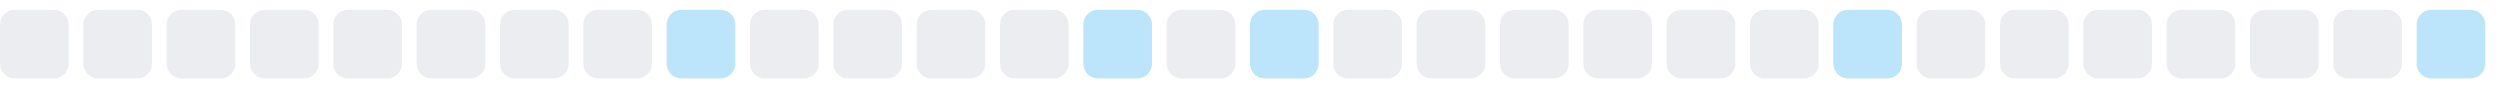
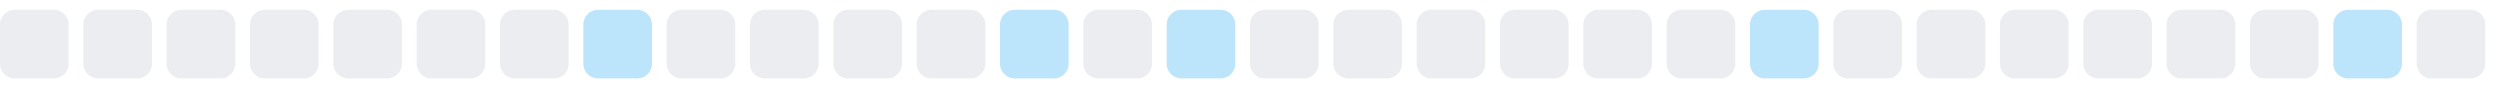
<svg xmlns="http://www.w3.org/2000/svg" width="255" height="9">
  <style>
        .level0 { fill: #ebedf0; }
        .level1 { fill: #bce4fa; }
        .level2 { fill: #75c7f7; }
        .level3 { fill: #30a9f2; }
        .level4 { fill: #008ee6; }
        @media (prefers-color-scheme: dark) {
          .level0 { fill: #161b22; }
          .level1 { fill: #0b3b5c; }
          .level2 { fill: #0a6299; }
          .level3 { fill: #008ee6; }
          .level4 { fill: #5bc4ff; }
        }
      </style>
  <rect x="0.0" y="1" width="7" height="7" rx="1.5" ry="1.5" class="level0" />
  <rect x="8.5" y="1" width="7" height="7" rx="1.5" ry="1.5" class="level0" />
  <rect x="17.0" y="1" width="7" height="7" rx="1.5" ry="1.5" class="level0" />
  <rect x="25.5" y="1" width="7" height="7" rx="1.5" ry="1.5" class="level0" />
  <rect x="34.0" y="1" width="7" height="7" rx="1.5" ry="1.5" class="level0" />
  <rect x="42.5" y="1" width="7" height="7" rx="1.5" ry="1.5" class="level0" />
  <rect x="51.0" y="1" width="7" height="7" rx="1.5" ry="1.5" class="level0" />
-   <rect x="59.5" y="1" width="7" height="7" rx="1.5" ry="1.5" class="level0" />
-   <rect x="68.0" y="1" width="7" height="7" rx="1.5" ry="1.5" class="level1" />
+   <rect x="59.5" y="1" width="7" height="7" rx="1.5" ry="1.5" class="level1" />
+   <rect x="68.0" y="1" width="7" height="7" rx="1.5" ry="1.5" class="level0" />
  <rect x="76.5" y="1" width="7" height="7" rx="1.5" ry="1.5" class="level0" />
  <rect x="85.0" y="1" width="7" height="7" rx="1.5" ry="1.5" class="level0" />
  <rect x="93.5" y="1" width="7" height="7" rx="1.5" ry="1.5" class="level0" />
-   <rect x="102.0" y="1" width="7" height="7" rx="1.5" ry="1.5" class="level0" />
-   <rect x="110.5" y="1" width="7" height="7" rx="1.5" ry="1.5" class="level1" />
-   <rect x="119.0" y="1" width="7" height="7" rx="1.5" ry="1.5" class="level0" />
-   <rect x="127.5" y="1" width="7" height="7" rx="1.5" ry="1.5" class="level1" />
+   <rect x="102.0" y="1" width="7" height="7" rx="1.5" ry="1.5" class="level1" />
+   <rect x="110.5" y="1" width="7" height="7" rx="1.5" ry="1.5" class="level0" />
+   <rect x="119.0" y="1" width="7" height="7" rx="1.5" ry="1.5" class="level1" />
+   <rect x="127.5" y="1" width="7" height="7" rx="1.5" ry="1.5" class="level0" />
  <rect x="136.0" y="1" width="7" height="7" rx="1.5" ry="1.5" class="level0" />
  <rect x="144.5" y="1" width="7" height="7" rx="1.5" ry="1.5" class="level0" />
  <rect x="153.0" y="1" width="7" height="7" rx="1.5" ry="1.5" class="level0" />
  <rect x="161.5" y="1" width="7" height="7" rx="1.5" ry="1.5" class="level0" />
  <rect x="170.0" y="1" width="7" height="7" rx="1.5" ry="1.5" class="level0" />
-   <rect x="178.5" y="1" width="7" height="7" rx="1.5" ry="1.5" class="level0" />
-   <rect x="187.0" y="1" width="7" height="7" rx="1.5" ry="1.5" class="level1" />
+   <rect x="178.5" y="1" width="7" height="7" rx="1.5" ry="1.5" class="level1" />
+   <rect x="187.0" y="1" width="7" height="7" rx="1.5" ry="1.5" class="level0" />
  <rect x="195.5" y="1" width="7" height="7" rx="1.5" ry="1.5" class="level0" />
  <rect x="204.0" y="1" width="7" height="7" rx="1.5" ry="1.5" class="level0" />
  <rect x="212.5" y="1" width="7" height="7" rx="1.5" ry="1.5" class="level0" />
  <rect x="221.0" y="1" width="7" height="7" rx="1.5" ry="1.5" class="level0" />
  <rect x="229.5" y="1" width="7" height="7" rx="1.5" ry="1.5" class="level0" />
-   <rect x="238.0" y="1" width="7" height="7" rx="1.5" ry="1.5" class="level0" />
-   <rect x="246.5" y="1" width="7" height="7" rx="1.5" ry="1.5" class="level1" />
+   <rect x="238.0" y="1" width="7" height="7" rx="1.5" ry="1.5" class="level1" />
+   <rect x="246.5" y="1" width="7" height="7" rx="1.5" ry="1.5" class="level0" />
</svg>
